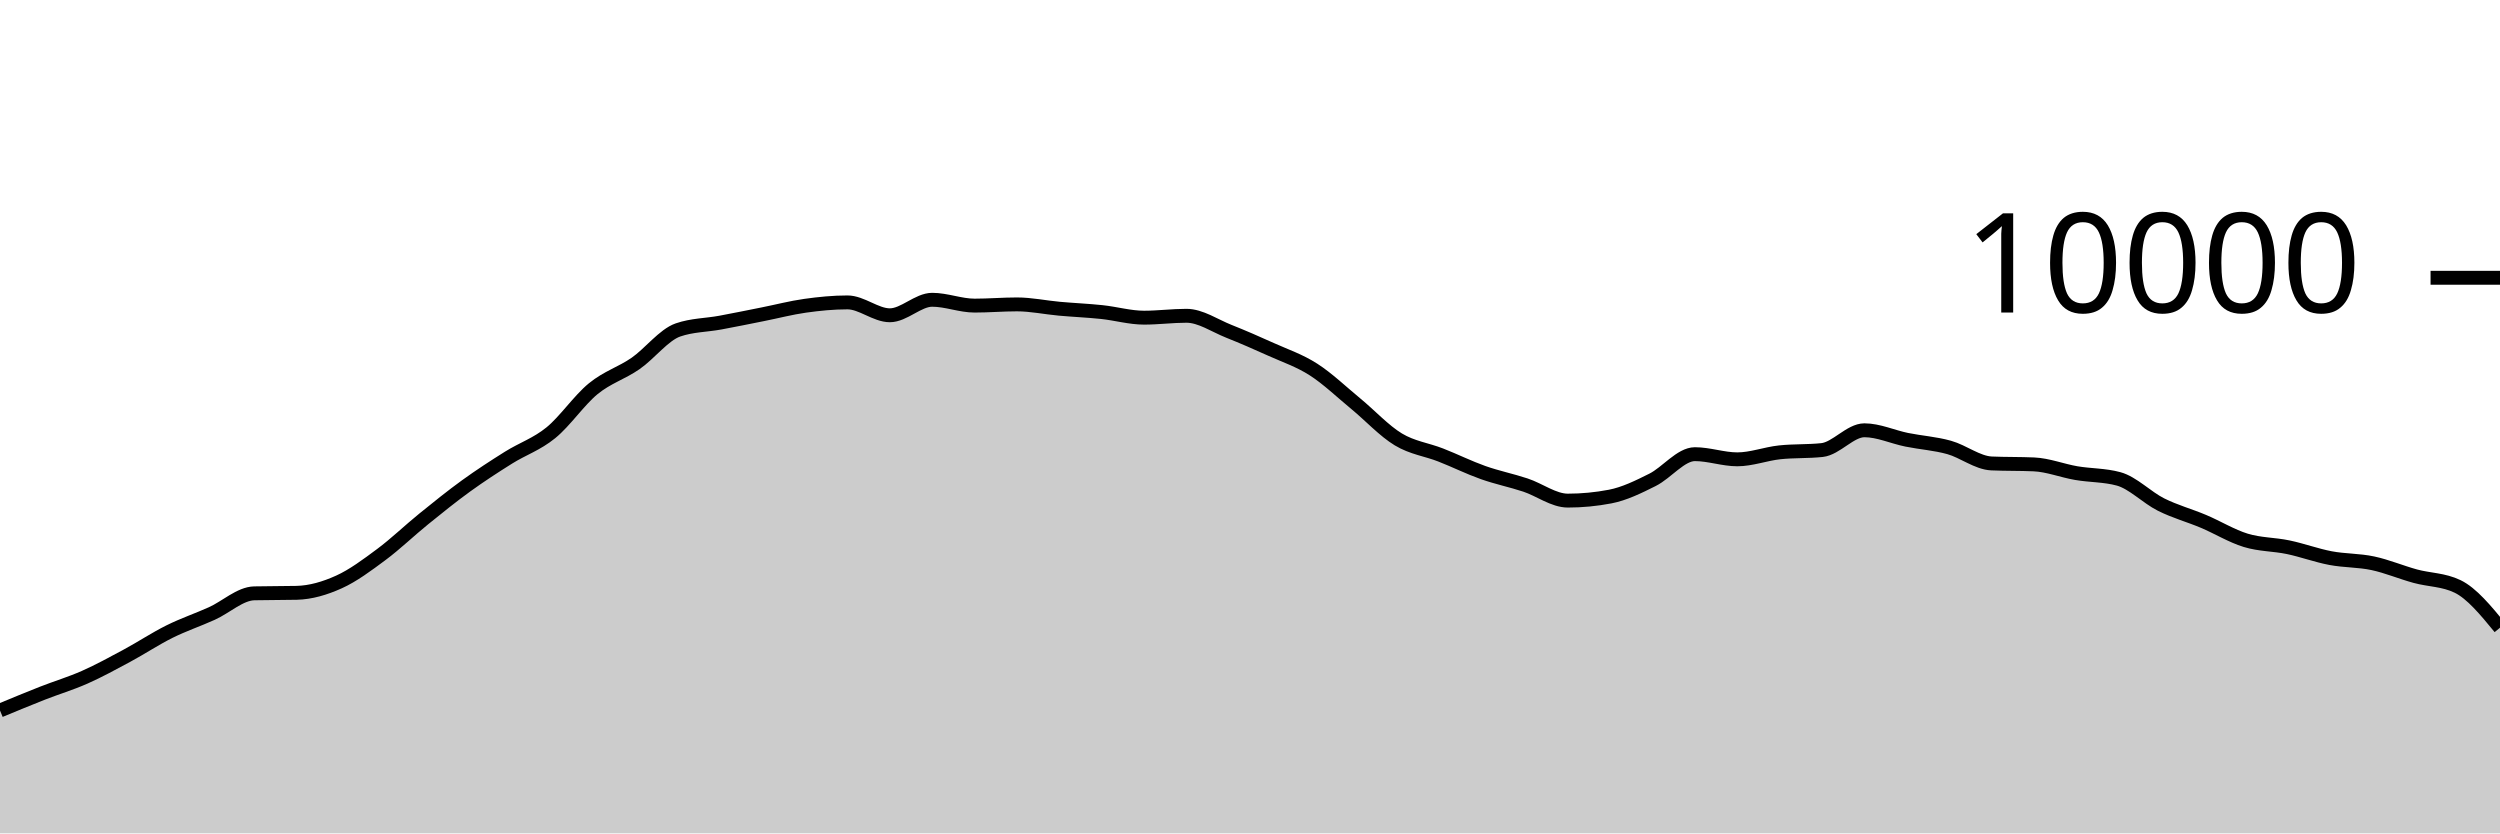
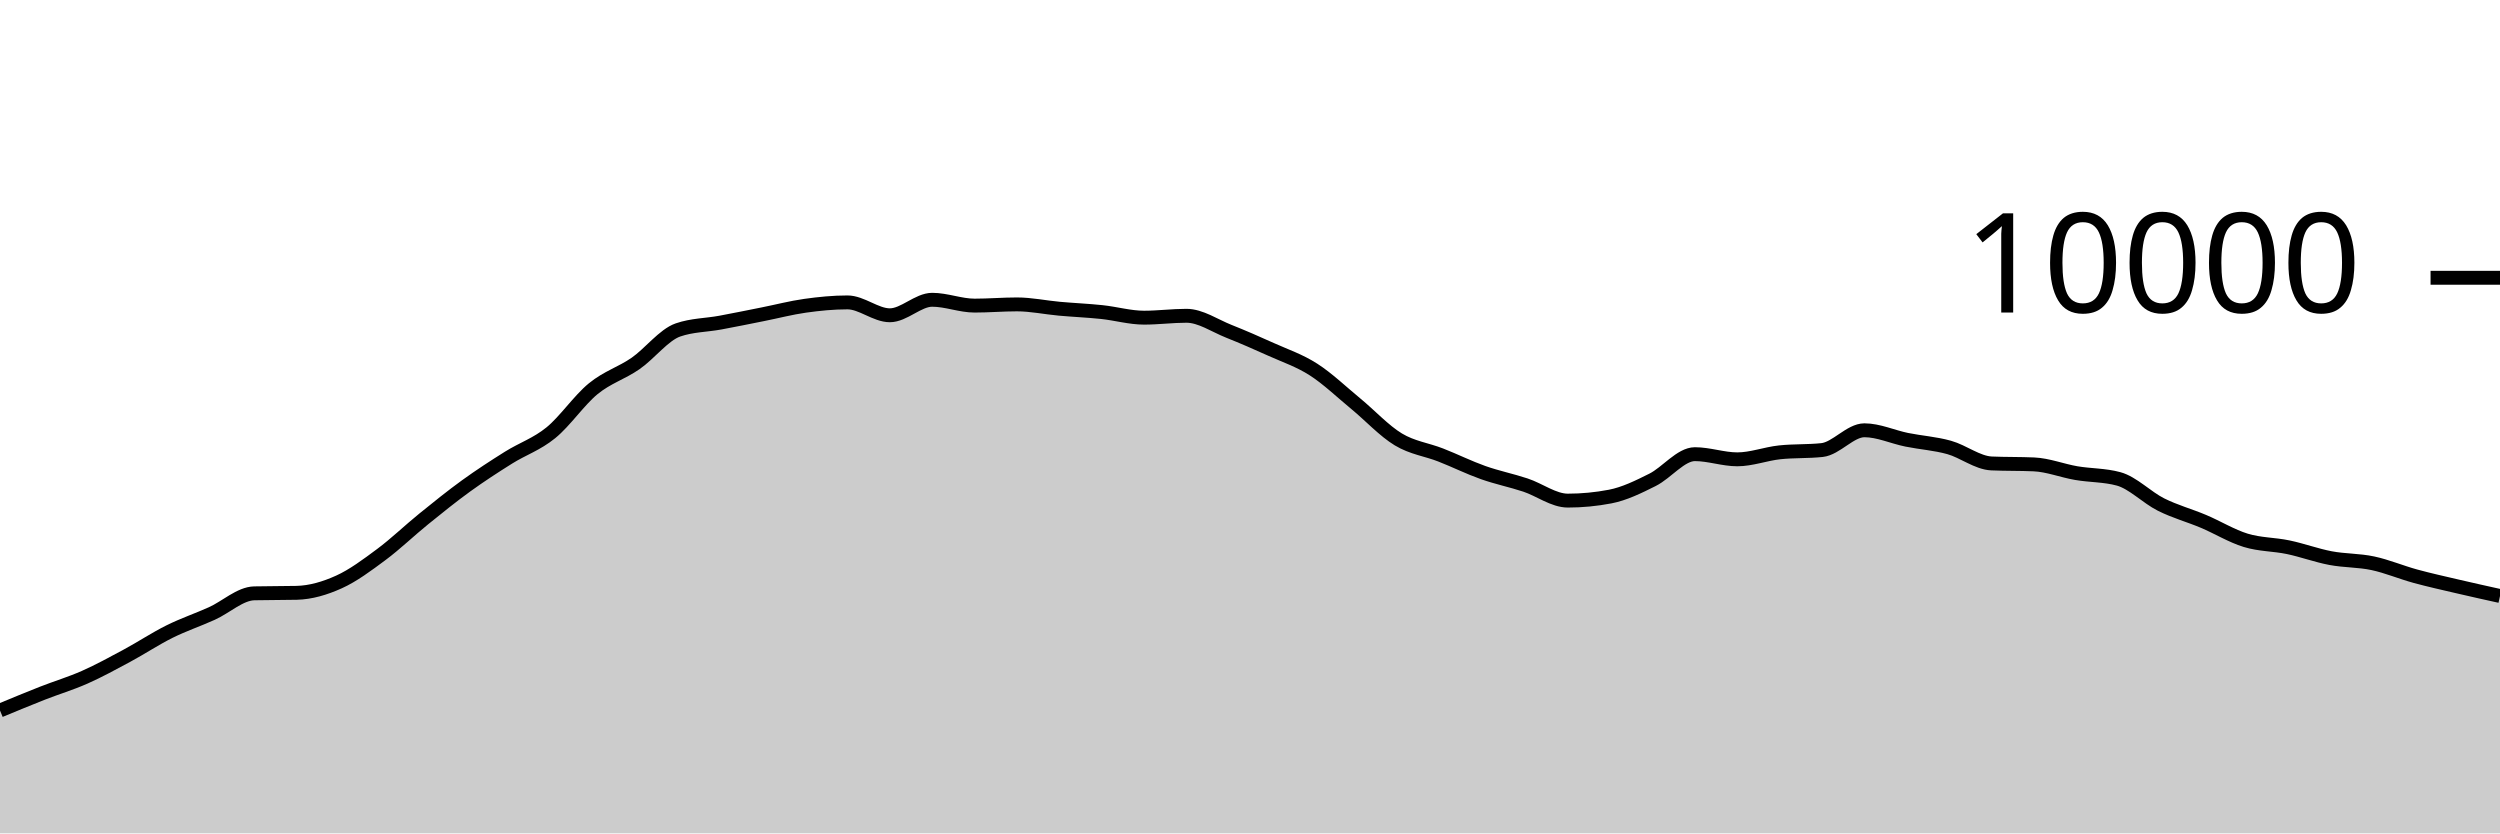
<svg xmlns="http://www.w3.org/2000/svg" viewBox="0 0 180 60">
  <g transform="translate(0,20)">
-     <path class="area" fill="rgba(0, 0, 0, 0.2)" d="M0,31.156C1.017,30.734,2.034,30.311,3.051,29.912C4.068,29.513,5.085,29.211,6.102,28.76C7.119,28.309,8.136,27.751,9.153,27.204C10.169,26.657,11.186,25.981,12.203,25.476C13.22,24.971,14.237,24.631,15.254,24.172C16.271,23.713,17.288,22.744,18.305,22.72C19.322,22.696,20.339,22.708,21.356,22.684C22.373,22.66,23.39,22.36,24.407,21.9C25.424,21.44,26.441,20.68,27.458,19.924C28.475,19.168,29.492,18.187,30.508,17.364C31.525,16.541,32.542,15.719,33.559,14.984C34.576,14.249,35.593,13.589,36.61,12.952C37.627,12.315,38.644,11.987,39.661,11.16C40.678,10.333,41.695,8.82,42.712,7.988C43.729,7.156,44.746,6.873,45.763,6.168C46.78,5.463,47.797,4.108,48.814,3.756C49.831,3.404,50.847,3.416,51.864,3.228C52.881,3.04,53.898,2.83,54.915,2.628C55.932,2.426,56.949,2.159,57.966,2.016C58.983,1.873,60,1.772,61.017,1.772C62.034,1.772,63.051,2.7,64.068,2.7C65.085,2.7,66.102,1.584,67.119,1.584C68.136,1.584,69.153,2.004,70.169,2.004C71.186,2.004,72.203,1.916,73.22,1.916C74.237,1.916,75.254,2.136,76.271,2.228C77.288,2.32,78.305,2.361,79.322,2.468C80.339,2.575,81.356,2.872,82.373,2.872C83.39,2.872,84.407,2.736,85.424,2.736C86.441,2.736,87.458,3.448,88.475,3.852C89.492,4.256,90.508,4.701,91.525,5.16C92.542,5.619,93.559,5.955,94.576,6.608C95.593,7.261,96.61,8.238,97.627,9.076C98.644,9.914,99.661,11.022,100.678,11.636C101.695,12.25,102.712,12.362,103.729,12.76C104.746,13.158,105.763,13.663,106.78,14.024C107.797,14.385,108.814,14.587,109.831,14.924C110.847,15.261,111.864,16.044,112.881,16.044C113.898,16.044,114.915,15.947,115.932,15.752C116.949,15.557,117.966,15.057,118.983,14.548C120,14.039,121.017,12.7,122.034,12.7C123.051,12.7,124.068,13.072,125.085,13.072C126.102,13.072,127.119,12.677,128.136,12.568C129.153,12.459,130.169,12.513,131.186,12.404C132.203,12.295,133.22,10.98,134.237,10.98C135.254,10.98,136.271,11.458,137.288,11.664C138.305,11.87,139.322,11.932,140.339,12.216C141.356,12.5,142.373,13.323,143.39,13.368C144.407,13.413,145.424,13.391,146.441,13.436C147.458,13.481,148.475,13.89,149.492,14.064C150.508,14.238,151.525,14.203,152.542,14.48C153.559,14.757,154.576,15.819,155.593,16.328C156.61,16.837,157.627,17.107,158.644,17.536C159.661,17.965,160.678,18.593,161.695,18.904C162.712,19.215,163.729,19.187,164.746,19.4C165.763,19.613,166.78,19.991,167.797,20.184C168.814,20.377,169.831,20.339,170.847,20.556C171.864,20.773,172.881,21.206,173.898,21.484C174.915,21.762,175.932,21.731,176.949,22.224C177.966,22.717,178.983,23.957,180,25.196L180,40C178.983,40,177.966,40,176.949,40C175.932,40,174.915,40,173.898,40C172.881,40,171.864,40,170.847,40C169.831,40,168.814,40,167.797,40C166.78,40,165.763,40,164.746,40C163.729,40,162.712,40,161.695,40C160.678,40,159.661,40,158.644,40C157.627,40,156.61,40,155.593,40C154.576,40,153.559,40,152.542,40C151.525,40,150.508,40,149.492,40C148.475,40,147.458,40,146.441,40C145.424,40,144.407,40,143.39,40C142.373,40,141.356,40,140.339,40C139.322,40,138.305,40,137.288,40C136.271,40,135.254,40,134.237,40C133.22,40,132.203,40,131.186,40C130.169,40,129.153,40,128.136,40C127.119,40,126.102,40,125.085,40C124.068,40,123.051,40,122.034,40C121.017,40,120,40,118.983,40C117.966,40,116.949,40,115.932,40C114.915,40,113.898,40,112.881,40C111.864,40,110.847,40,109.831,40C108.814,40,107.797,40,106.78,40C105.763,40,104.746,40,103.729,40C102.712,40,101.695,40,100.678,40C99.661,40,98.644,40,97.627,40C96.61,40,95.593,40,94.576,40C93.559,40,92.542,40,91.525,40C90.508,40,89.492,40,88.475,40C87.458,40,86.441,40,85.424,40C84.407,40,83.39,40,82.373,40C81.356,40,80.339,40,79.322,40C78.305,40,77.288,40,76.271,40C75.254,40,74.237,40,73.22,40C72.203,40,71.186,40,70.169,40C69.153,40,68.136,40,67.119,40C66.102,40,65.085,40,64.068,40C63.051,40,62.034,40,61.017,40C60,40,58.983,40,57.966,40C56.949,40,55.932,40,54.915,40C53.898,40,52.881,40,51.864,40C50.847,40,49.831,40,48.814,40C47.797,40,46.78,40,45.763,40C44.746,40,43.729,40,42.712,40C41.695,40,40.678,40,39.661,40C38.644,40,37.627,40,36.61,40C35.593,40,34.576,40,33.559,40C32.542,40,31.525,40,30.508,40C29.492,40,28.475,40,27.458,40C26.441,40,25.424,40,24.407,40C23.39,40,22.373,40,21.356,40C20.339,40,19.322,40,18.305,40C17.288,40,16.271,40,15.254,40C14.237,40,13.22,40,12.203,40C11.186,40,10.169,40,9.153,40C8.136,40,7.119,40,6.102,40C5.085,40,4.068,40,3.051,40C2.034,40,1.017,40,0,40Z" />
-     <path class="line" stroke="black" fill="none" d="M0,31.156C1.017,30.734,2.034,30.311,3.051,29.912C4.068,29.513,5.085,29.211,6.102,28.76C7.119,28.309,8.136,27.751,9.153,27.204C10.169,26.657,11.186,25.981,12.203,25.476C13.22,24.971,14.237,24.631,15.254,24.172C16.271,23.713,17.288,22.744,18.305,22.72C19.322,22.696,20.339,22.708,21.356,22.684C22.373,22.66,23.39,22.36,24.407,21.9C25.424,21.44,26.441,20.68,27.458,19.924C28.475,19.168,29.492,18.187,30.508,17.364C31.525,16.541,32.542,15.719,33.559,14.984C34.576,14.249,35.593,13.589,36.61,12.952C37.627,12.315,38.644,11.987,39.661,11.16C40.678,10.333,41.695,8.82,42.712,7.988C43.729,7.156,44.746,6.873,45.763,6.168C46.78,5.463,47.797,4.108,48.814,3.756C49.831,3.404,50.847,3.416,51.864,3.228C52.881,3.04,53.898,2.83,54.915,2.628C55.932,2.426,56.949,2.159,57.966,2.016C58.983,1.873,60,1.772,61.017,1.772C62.034,1.772,63.051,2.7,64.068,2.7C65.085,2.7,66.102,1.584,67.119,1.584C68.136,1.584,69.153,2.004,70.169,2.004C71.186,2.004,72.203,1.916,73.22,1.916C74.237,1.916,75.254,2.136,76.271,2.228C77.288,2.32,78.305,2.361,79.322,2.468C80.339,2.575,81.356,2.872,82.373,2.872C83.39,2.872,84.407,2.736,85.424,2.736C86.441,2.736,87.458,3.448,88.475,3.852C89.492,4.256,90.508,4.701,91.525,5.16C92.542,5.619,93.559,5.955,94.576,6.608C95.593,7.261,96.61,8.238,97.627,9.076C98.644,9.914,99.661,11.022,100.678,11.636C101.695,12.25,102.712,12.362,103.729,12.76C104.746,13.158,105.763,13.663,106.78,14.024C107.797,14.385,108.814,14.587,109.831,14.924C110.847,15.261,111.864,16.044,112.881,16.044C113.898,16.044,114.915,15.947,115.932,15.752C116.949,15.557,117.966,15.057,118.983,14.548C120,14.039,121.017,12.7,122.034,12.7C123.051,12.7,124.068,13.072,125.085,13.072C126.102,13.072,127.119,12.677,128.136,12.568C129.153,12.459,130.169,12.513,131.186,12.404C132.203,12.295,133.22,10.98,134.237,10.98C135.254,10.98,136.271,11.458,137.288,11.664C138.305,11.87,139.322,11.932,140.339,12.216C141.356,12.5,142.373,13.323,143.39,13.368C144.407,13.413,145.424,13.391,146.441,13.436C147.458,13.481,148.475,13.89,149.492,14.064C150.508,14.238,151.525,14.203,152.542,14.48C153.559,14.757,154.576,15.819,155.593,16.328C156.61,16.837,157.627,17.107,158.644,17.536C159.661,17.965,160.678,18.593,161.695,18.904C162.712,19.215,163.729,19.187,164.746,19.4C165.763,19.613,166.78,19.991,167.797,20.184C168.814,20.377,169.831,20.339,170.847,20.556C171.864,20.773,172.881,21.206,173.898,21.484C174.915,21.762,175.932,21.731,176.949,22.224C177.966,22.717,178.983,23.957,180,25.196" />
+     <path class="area" fill="rgba(0, 0, 0, 0.2)" d="M0,31.156C1.017,30.734,2.034,30.311,3.051,29.912C4.068,29.513,5.085,29.211,6.102,28.76C7.119,28.309,8.136,27.751,9.153,27.204C10.169,26.657,11.186,25.981,12.203,25.476C13.22,24.971,14.237,24.631,15.254,24.172C16.271,23.713,17.288,22.744,18.305,22.72C19.322,22.696,20.339,22.708,21.356,22.684C22.373,22.66,23.39,22.36,24.407,21.9C25.424,21.44,26.441,20.68,27.458,19.924C28.475,19.168,29.492,18.187,30.508,17.364C31.525,16.541,32.542,15.719,33.559,14.984C34.576,14.249,35.593,13.589,36.61,12.952C37.627,12.315,38.644,11.987,39.661,11.16C40.678,10.333,41.695,8.82,42.712,7.988C43.729,7.156,44.746,6.873,45.763,6.168C46.78,5.463,47.797,4.108,48.814,3.756C49.831,3.404,50.847,3.416,51.864,3.228C52.881,3.04,53.898,2.83,54.915,2.628C55.932,2.426,56.949,2.159,57.966,2.016C58.983,1.873,60,1.772,61.017,1.772C62.034,1.772,63.051,2.7,64.068,2.7C65.085,2.7,66.102,1.584,67.119,1.584C68.136,1.584,69.153,2.004,70.169,2.004C71.186,2.004,72.203,1.916,73.22,1.916C74.237,1.916,75.254,2.136,76.271,2.228C77.288,2.32,78.305,2.361,79.322,2.468C80.339,2.575,81.356,2.872,82.373,2.872C83.39,2.872,84.407,2.736,85.424,2.736C86.441,2.736,87.458,3.448,88.475,3.852C89.492,4.256,90.508,4.701,91.525,5.16C92.542,5.619,93.559,5.955,94.576,6.608C95.593,7.261,96.61,8.238,97.627,9.076C98.644,9.914,99.661,11.022,100.678,11.636C101.695,12.25,102.712,12.362,103.729,12.76C104.746,13.158,105.763,13.663,106.78,14.024C107.797,14.385,108.814,14.587,109.831,14.924C110.847,15.261,111.864,16.044,112.881,16.044C113.898,16.044,114.915,15.947,115.932,15.752C116.949,15.557,117.966,15.057,118.983,14.548C120,14.039,121.017,12.7,122.034,12.7C123.051,12.7,124.068,13.072,125.085,13.072C126.102,13.072,127.119,12.677,128.136,12.568C129.153,12.459,130.169,12.513,131.186,12.404C132.203,12.295,133.22,10.98,134.237,10.98C135.254,10.98,136.271,11.458,137.288,11.664C138.305,11.87,139.322,11.932,140.339,12.216C141.356,12.5,142.373,13.323,143.39,13.368C144.407,13.413,145.424,13.391,146.441,13.436C147.458,13.481,148.475,13.89,149.492,14.064C150.508,14.238,151.525,14.203,152.542,14.48C153.559,14.757,154.576,15.819,155.593,16.328C156.61,16.837,157.627,17.107,158.644,17.536C159.661,17.965,160.678,18.593,161.695,18.904C162.712,19.215,163.729,19.187,164.746,19.4C165.763,19.613,166.78,19.991,167.797,20.184C168.814,20.377,169.831,20.339,170.847,20.556C171.864,20.773,172.881,21.206,173.898,21.484C174.915,21.762,175.932,21.986,176.949,22.224C177.966,22.462,178.983,22.687,180,22.912L180,40C178.983,40,177.966,40,176.949,40C175.932,40,174.915,40,173.898,40C172.881,40,171.864,40,170.847,40C169.831,40,168.814,40,167.797,40C166.78,40,165.763,40,164.746,40C163.729,40,162.712,40,161.695,40C160.678,40,159.661,40,158.644,40C157.627,40,156.61,40,155.593,40C154.576,40,153.559,40,152.542,40C151.525,40,150.508,40,149.492,40C148.475,40,147.458,40,146.441,40C145.424,40,144.407,40,143.39,40C142.373,40,141.356,40,140.339,40C139.322,40,138.305,40,137.288,40C136.271,40,135.254,40,134.237,40C133.22,40,132.203,40,131.186,40C130.169,40,129.153,40,128.136,40C127.119,40,126.102,40,125.085,40C124.068,40,123.051,40,122.034,40C121.017,40,120,40,118.983,40C117.966,40,116.949,40,115.932,40C114.915,40,113.898,40,112.881,40C111.864,40,110.847,40,109.831,40C108.814,40,107.797,40,106.78,40C105.763,40,104.746,40,103.729,40C102.712,40,101.695,40,100.678,40C99.661,40,98.644,40,97.627,40C96.61,40,95.593,40,94.576,40C93.559,40,92.542,40,91.525,40C90.508,40,89.492,40,88.475,40C87.458,40,86.441,40,85.424,40C84.407,40,83.39,40,82.373,40C81.356,40,80.339,40,79.322,40C78.305,40,77.288,40,76.271,40C75.254,40,74.237,40,73.22,40C72.203,40,71.186,40,70.169,40C69.153,40,68.136,40,67.119,40C66.102,40,65.085,40,64.068,40C63.051,40,62.034,40,61.017,40C60,40,58.983,40,57.966,40C56.949,40,55.932,40,54.915,40C53.898,40,52.881,40,51.864,40C50.847,40,49.831,40,48.814,40C47.797,40,46.78,40,45.763,40C44.746,40,43.729,40,42.712,40C41.695,40,40.678,40,39.661,40C38.644,40,37.627,40,36.61,40C35.593,40,34.576,40,33.559,40C32.542,40,31.525,40,30.508,40C29.492,40,28.475,40,27.458,40C26.441,40,25.424,40,24.407,40C23.39,40,22.373,40,21.356,40C20.339,40,19.322,40,18.305,40C17.288,40,16.271,40,15.254,40C14.237,40,13.22,40,12.203,40C11.186,40,10.169,40,9.153,40C8.136,40,7.119,40,6.102,40C5.085,40,4.068,40,3.051,40C2.034,40,1.017,40,0,40Z" />
+     <path class="line" stroke="black" fill="none" d="M0,31.156C1.017,30.734,2.034,30.311,3.051,29.912C4.068,29.513,5.085,29.211,6.102,28.76C7.119,28.309,8.136,27.751,9.153,27.204C10.169,26.657,11.186,25.981,12.203,25.476C13.22,24.971,14.237,24.631,15.254,24.172C16.271,23.713,17.288,22.744,18.305,22.72C19.322,22.696,20.339,22.708,21.356,22.684C22.373,22.66,23.39,22.36,24.407,21.9C25.424,21.44,26.441,20.68,27.458,19.924C28.475,19.168,29.492,18.187,30.508,17.364C31.525,16.541,32.542,15.719,33.559,14.984C34.576,14.249,35.593,13.589,36.61,12.952C37.627,12.315,38.644,11.987,39.661,11.16C40.678,10.333,41.695,8.82,42.712,7.988C43.729,7.156,44.746,6.873,45.763,6.168C46.78,5.463,47.797,4.108,48.814,3.756C49.831,3.404,50.847,3.416,51.864,3.228C52.881,3.04,53.898,2.83,54.915,2.628C55.932,2.426,56.949,2.159,57.966,2.016C58.983,1.873,60,1.772,61.017,1.772C62.034,1.772,63.051,2.7,64.068,2.7C65.085,2.7,66.102,1.584,67.119,1.584C68.136,1.584,69.153,2.004,70.169,2.004C71.186,2.004,72.203,1.916,73.22,1.916C74.237,1.916,75.254,2.136,76.271,2.228C77.288,2.32,78.305,2.361,79.322,2.468C80.339,2.575,81.356,2.872,82.373,2.872C83.39,2.872,84.407,2.736,85.424,2.736C86.441,2.736,87.458,3.448,88.475,3.852C89.492,4.256,90.508,4.701,91.525,5.16C92.542,5.619,93.559,5.955,94.576,6.608C95.593,7.261,96.61,8.238,97.627,9.076C98.644,9.914,99.661,11.022,100.678,11.636C101.695,12.25,102.712,12.362,103.729,12.76C104.746,13.158,105.763,13.663,106.78,14.024C107.797,14.385,108.814,14.587,109.831,14.924C110.847,15.261,111.864,16.044,112.881,16.044C113.898,16.044,114.915,15.947,115.932,15.752C116.949,15.557,117.966,15.057,118.983,14.548C120,14.039,121.017,12.7,122.034,12.7C123.051,12.7,124.068,13.072,125.085,13.072C126.102,13.072,127.119,12.677,128.136,12.568C129.153,12.459,130.169,12.513,131.186,12.404C132.203,12.295,133.22,10.98,134.237,10.98C135.254,10.98,136.271,11.458,137.288,11.664C138.305,11.87,139.322,11.932,140.339,12.216C141.356,12.5,142.373,13.323,143.39,13.368C144.407,13.413,145.424,13.391,146.441,13.436C147.458,13.481,148.475,13.89,149.492,14.064C150.508,14.238,151.525,14.203,152.542,14.48C153.559,14.757,154.576,15.819,155.593,16.328C156.61,16.837,157.627,17.107,158.644,17.536C159.661,17.965,160.678,18.593,161.695,18.904C162.712,19.215,163.729,19.187,164.746,19.4C165.763,19.613,166.78,19.991,167.797,20.184C168.814,20.377,169.831,20.339,170.847,20.556C171.864,20.773,172.881,21.206,173.898,21.484C174.915,21.762,175.932,21.986,176.949,22.224C177.966,22.462,178.983,22.687,180,22.912" />
    <path class="axis-ceiling" stroke-width="1" stroke="black" fill="none" d="M175,0L180,0" />
    <text class="axis-ceiling-label" font-family="sans-serif" text-anchor="end" font-size="10px" x="170" y="2.5">10000</text>
  </g>
</svg>
